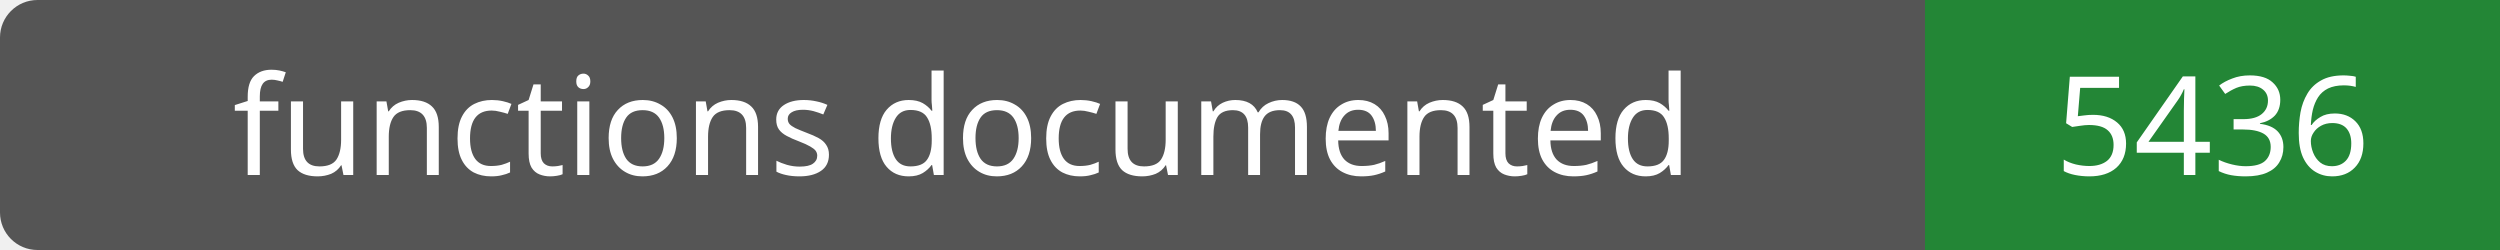
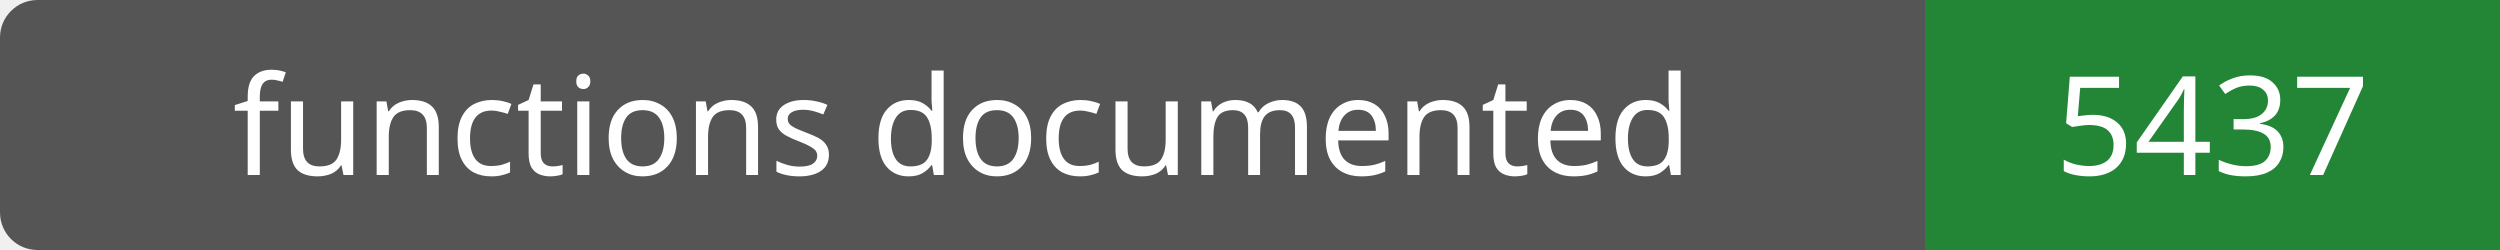
- <svg xmlns="http://www.w3.org/2000/svg" width="200" height="20" role="img" aria-label="functions documented: 5436">
+ <svg xmlns="http://www.w3.org/2000/svg" width="200" height="20" role="img" aria-label="functions documented: 5437">
  <rect width="200" height="20" rx="3" fill="#555" />
  <path fill="#238636" d="M154 0h46v20H154z" />
  <g fill="#fff" text-anchor="middle" font-family="Verdana,sans-serif" font-size="11">
    <text x="77.0" y="14">functions documented</text>
-     <text x="177.0" y="14">5436</text>
+     <text x="177.0" y="14">5437</text>
  </g>
</svg>
